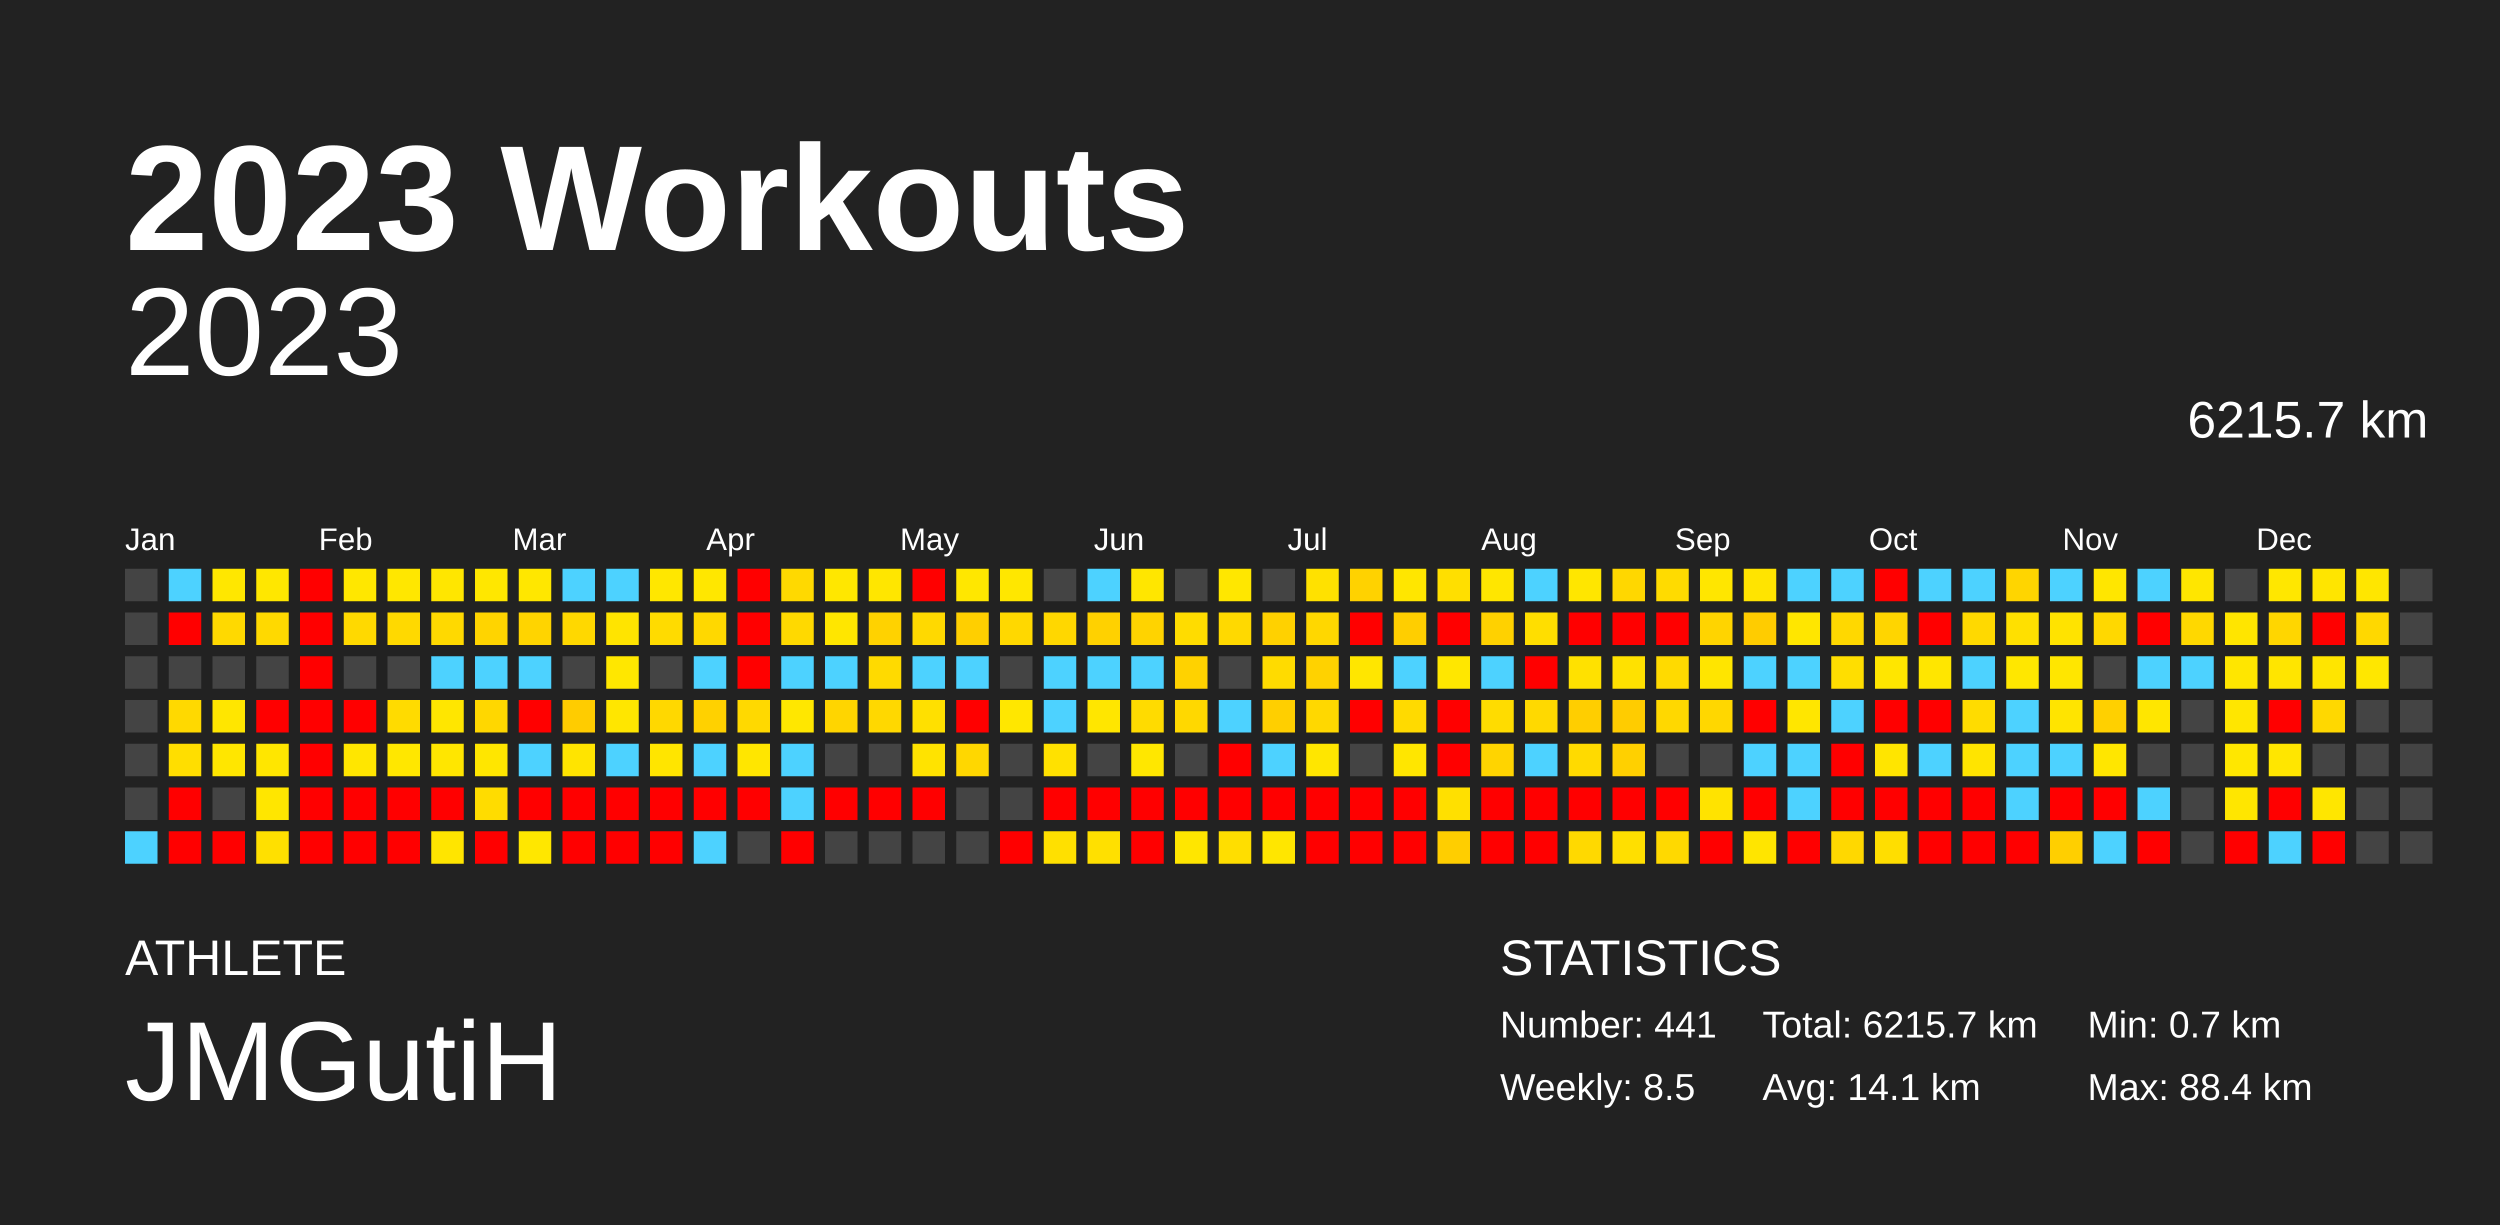
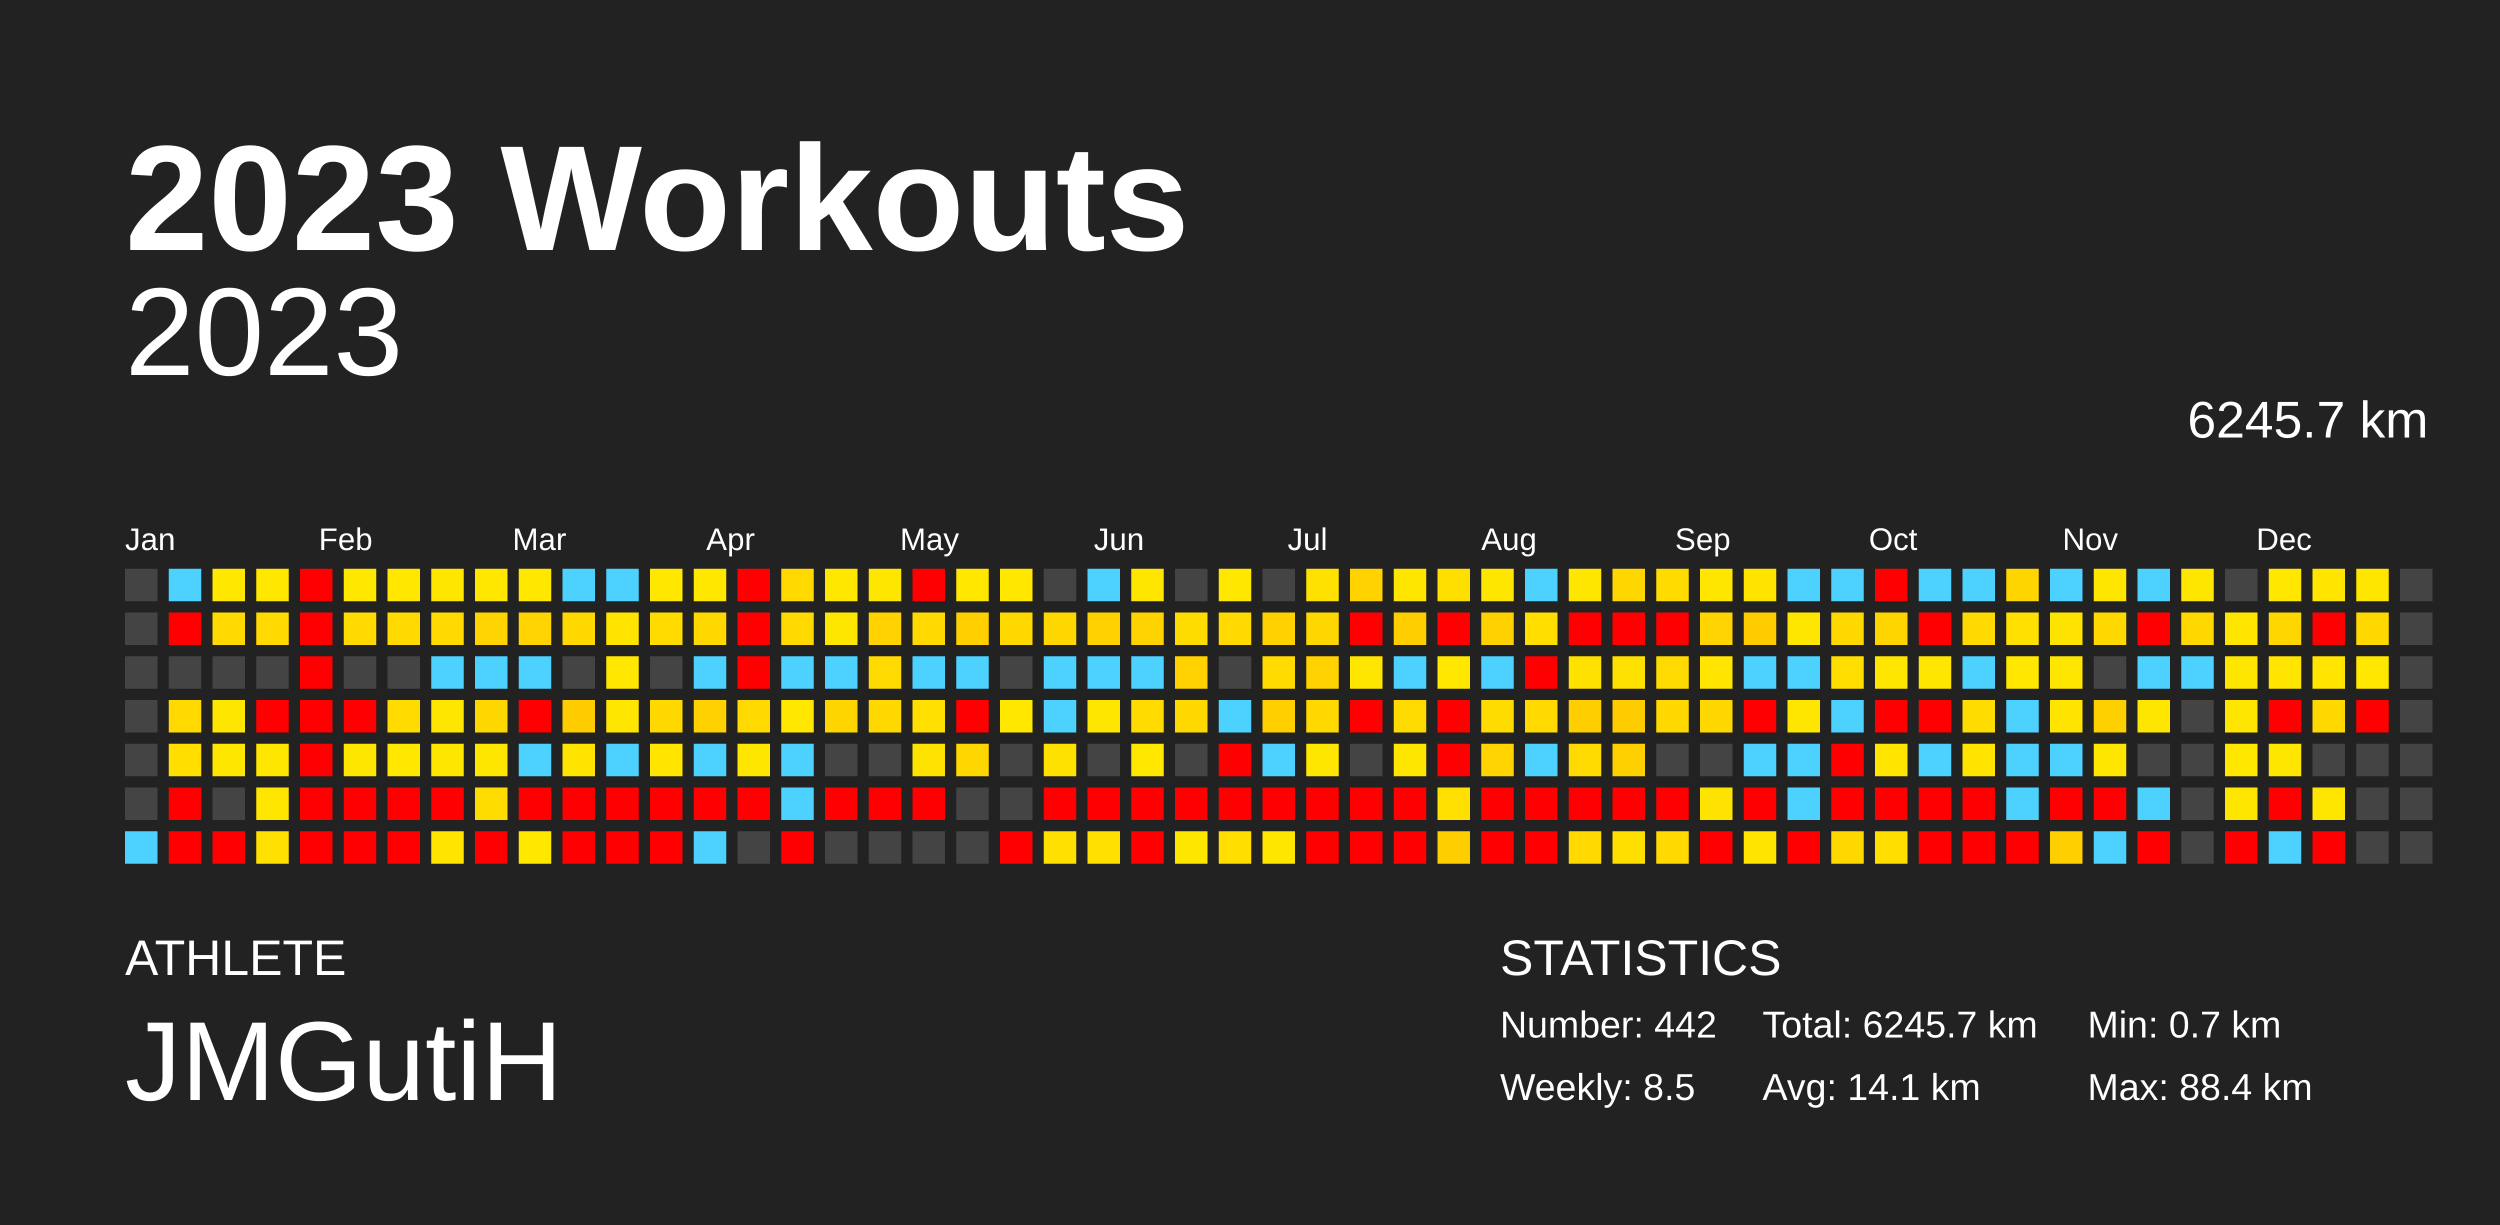
<svg xmlns="http://www.w3.org/2000/svg" baseProfile="full" height="98mm" version="1.1" viewBox="0,0,200,98" width="200mm">
  <defs />
  <rect fill="#222222" height="98" width="200" x="0" y="0" />
  <text fill="#FFFFFF" style="font-size:12px; font-family:Arial; font-weight:bold;" x="10" y="20">2023 Workouts</text>
  <text fill="#FFFFFF" style="font-size:4px; font-family:Arial" x="10" y="78">ATHLETE</text>
  <text fill="#FFFFFF" style="font-size:9px; font-family:Arial" x="10" y="88">JMGutiH</text>
  <text fill="#FFFFFF" style="font-size:4px; font-family:Arial" x="120" y="78">STATISTICS</text>
-   <text fill="#FFFFFF" style="font-size:3px; font-family:Arial" x="120" y="83">Number: 441</text>
+   <text fill="#FFFFFF" style="font-size:3px; font-family:Arial" x="120" y="83">Number: 442</text>
  <text fill="#FFFFFF" style="font-size:3px; font-family:Arial" x="120" y="88">Weekly: 8.5</text>
-   <text fill="#FFFFFF" style="font-size:3px; font-family:Arial" x="141" y="83">Total: 6215.7 km</text>
+   <text fill="#FFFFFF" style="font-size:3px; font-family:Arial" x="141" y="83">Total: 6245.7 km</text>
  <text fill="#FFFFFF" style="font-size:3px; font-family:Arial" x="141" y="88">Avg: 14.1 km</text>
  <text fill="#FFFFFF" style="font-size:3px; font-family:Arial" x="167" y="83">Min: 0.7 km</text>
  <text fill="#FFFFFF" style="font-size:3px; font-family:Arial" x="167" y="88">Max: 88.4 km</text>
  <text alignment-baseline="hanging" fill="#FFFFFF" style="font-size:10.0px; font-family:Arial;" x="10" y="30">2023</text>
-   <text alignment-baseline="hanging" fill="#FFFFFF" style="font-size:4.125px; font-family:Arial;" x="175" y="35">6215.7 km</text>
+   <text alignment-baseline="hanging" fill="#FFFFFF" style="font-size:4.125px; font-family:Arial;" x="175" y="35">6245.7 km</text>
  <text fill="#FFFFFF" style="font-size:2.5px; font-family:Arial" x="10.0" y="44">Jan</text>
  <text fill="#FFFFFF" style="font-size:2.5px; font-family:Arial" x="25.5" y="44">Feb</text>
  <text fill="#FFFFFF" style="font-size:2.5px; font-family:Arial" x="41.0" y="44">Mar</text>
  <text fill="#FFFFFF" style="font-size:2.5px; font-family:Arial" x="56.5" y="44">Apr</text>
  <text fill="#FFFFFF" style="font-size:2.5px; font-family:Arial" x="72.0" y="44">May</text>
  <text fill="#FFFFFF" style="font-size:2.5px; font-family:Arial" x="87.5" y="44">Jun</text>
  <text fill="#FFFFFF" style="font-size:2.5px; font-family:Arial" x="103.0" y="44">Jul</text>
  <text fill="#FFFFFF" style="font-size:2.5px; font-family:Arial" x="118.5" y="44">Aug</text>
  <text fill="#FFFFFF" style="font-size:2.5px; font-family:Arial" x="134.0" y="44">Sep</text>
  <text fill="#FFFFFF" style="font-size:2.5px; font-family:Arial" x="149.5" y="44">Oct</text>
  <text fill="#FFFFFF" style="font-size:2.5px; font-family:Arial" x="165.0" y="44">Nov</text>
  <text fill="#FFFFFF" style="font-size:2.5px; font-family:Arial" x="180.5" y="44">Dec</text>
  <rect fill="#444444" height="2.6" width="2.6" x="10.0" y="45.5" />
  <rect fill="#444444" height="2.6" width="2.6" x="10.0" y="49.0" />
  <rect fill="#444444" height="2.6" width="2.6" x="10.0" y="52.5" />
  <rect fill="#444444" height="2.6" width="2.6" x="10.0" y="56.0" />
  <rect fill="#444444" height="2.6" width="2.6" x="10.0" y="59.5" />
  <rect fill="#444444" height="2.6" width="2.6" x="10.0" y="63.0" />
  <rect fill="#4dd2ff" height="2.6" width="2.6" x="10.0" y="66.5" />
  <rect fill="#4dd2ff" height="2.6" width="2.6" x="13.5" y="45.5" />
  <rect fill="red" height="2.6" width="2.6" x="13.5" y="49.0" />
  <rect fill="#444444" height="2.6" width="2.6" x="13.5" y="52.5" />
  <rect fill="#ffd900" height="2.6" width="2.6" x="13.5" y="56.0" />
  <rect fill="#ffde00" height="2.6" width="2.6" x="13.5" y="59.5" />
  <rect fill="red" height="2.6" width="2.6" x="13.5" y="63.0" />
  <rect fill="red" height="2.6" width="2.6" x="13.5" y="66.5" />
  <rect fill="#ffe700" height="2.6" width="2.6" x="17.0" y="45.5" />
  <rect fill="#ffd900" height="2.6" width="2.6" x="17.0" y="49.0" />
  <rect fill="#444444" height="2.6" width="2.6" x="17.0" y="52.5" />
  <rect fill="#ffe600" height="2.6" width="2.6" x="17.0" y="56.0" />
  <rect fill="#ffe600" height="2.6" width="2.6" x="17.0" y="59.5" />
  <rect fill="#444444" height="2.6" width="2.6" x="17.0" y="63.0" />
  <rect fill="red" height="2.6" width="2.6" x="17.0" y="66.5" />
  <rect fill="#ffe700" height="2.6" width="2.6" x="20.5" y="45.5" />
  <rect fill="#ffd900" height="2.6" width="2.6" x="20.5" y="49.0" />
  <rect fill="#444444" height="2.6" width="2.6" x="20.5" y="52.5" />
  <rect fill="red" height="2.6" width="2.6" x="20.5" y="56.0" />
  <rect fill="#ffe600" height="2.6" width="2.6" x="20.5" y="59.5" />
  <rect fill="#ffe600" height="2.6" width="2.6" x="20.5" y="63.0" />
  <rect fill="#ffe000" height="2.6" width="2.6" x="20.5" y="66.5" />
  <rect fill="red" height="2.6" width="2.6" x="24.0" y="45.5" />
  <rect fill="red" height="2.6" width="2.6" x="24.0" y="49.0" />
  <rect fill="red" height="2.6" width="2.6" x="24.0" y="52.5" />
  <rect fill="red" height="2.6" width="2.6" x="24.0" y="56.0" />
  <rect fill="red" height="2.6" width="2.6" x="24.0" y="59.5" />
  <rect fill="red" height="2.6" width="2.6" x="24.0" y="63.0" />
  <rect fill="red" height="2.6" width="2.6" x="24.0" y="66.5" />
  <rect fill="#ffe700" height="2.6" width="2.6" x="27.5" y="45.5" />
  <rect fill="#ffd900" height="2.6" width="2.6" x="27.5" y="49.0" />
  <rect fill="#444444" height="2.6" width="2.6" x="27.5" y="52.5" />
  <rect fill="red" height="2.6" width="2.6" x="27.5" y="56.0" />
  <rect fill="#ffe600" height="2.6" width="2.6" x="27.5" y="59.5" />
  <rect fill="red" height="2.6" width="2.6" x="27.5" y="63.0" />
  <rect fill="red" height="2.6" width="2.6" x="27.5" y="66.5" />
  <rect fill="#ffe700" height="2.6" width="2.6" x="31.0" y="45.5" />
  <rect fill="#ffd900" height="2.6" width="2.6" x="31.0" y="49.0" />
  <rect fill="#444444" height="2.6" width="2.6" x="31.0" y="52.5" />
  <rect fill="#ffdb00" height="2.6" width="2.6" x="31.0" y="56.0" />
  <rect fill="#ffe700" height="2.6" width="2.6" x="31.0" y="59.5" />
  <rect fill="red" height="2.6" width="2.6" x="31.0" y="63.0" />
  <rect fill="red" height="2.6" width="2.6" x="31.0" y="66.5" />
  <rect fill="#ffe600" height="2.6" width="2.6" x="34.5" y="45.5" />
  <rect fill="#ffd900" height="2.6" width="2.6" x="34.5" y="49.0" />
  <rect fill="#4dd2ff" height="2.6" width="2.6" x="34.5" y="52.5" />
  <rect fill="#ffe600" height="2.6" width="2.6" x="34.5" y="56.0" />
  <rect fill="#ffe600" height="2.6" width="2.6" x="34.5" y="59.5" />
  <rect fill="red" height="2.6" width="2.6" x="34.5" y="63.0" />
  <rect fill="#ffe500" height="2.6" width="2.6" x="34.5" y="66.5" />
  <rect fill="#ffe700" height="2.6" width="2.6" x="38.0" y="45.5" />
  <rect fill="#ffd400" height="2.6" width="2.6" x="38.0" y="49.0" />
  <rect fill="#4dd2ff" height="2.6" width="2.6" x="38.0" y="52.5" />
  <rect fill="#ffd700" height="2.6" width="2.6" x="38.0" y="56.0" />
  <rect fill="#ffe600" height="2.6" width="2.6" x="38.0" y="59.5" />
  <rect fill="#ffdc00" height="2.6" width="2.6" x="38.0" y="63.0" />
  <rect fill="red" height="2.6" width="2.6" x="38.0" y="66.5" />
  <rect fill="#ffe700" height="2.6" width="2.6" x="41.5" y="45.5" />
  <rect fill="#ffd400" height="2.6" width="2.6" x="41.5" y="49.0" />
  <rect fill="#4dd2ff" height="2.6" width="2.6" x="41.5" y="52.5" />
  <rect fill="red" height="2.6" width="2.6" x="41.5" y="56.0" />
  <rect fill="#4dd2ff" height="2.6" width="2.6" x="41.5" y="59.5" />
  <rect fill="red" height="2.6" width="2.6" x="41.5" y="63.0" />
  <rect fill="#ffe700" height="2.6" width="2.6" x="41.5" y="66.5" />
  <rect fill="#4dd2ff" height="2.6" width="2.6" x="45.0" y="45.5" />
  <rect fill="#ffd800" height="2.6" width="2.6" x="45.0" y="49.0" />
  <rect fill="#444444" height="2.6" width="2.6" x="45.0" y="52.5" />
  <rect fill="#ffcc00" height="2.6" width="2.6" x="45.0" y="56.0" />
  <rect fill="#ffe400" height="2.6" width="2.6" x="45.0" y="59.5" />
  <rect fill="red" height="2.6" width="2.6" x="45.0" y="63.0" />
  <rect fill="red" height="2.6" width="2.6" x="45.0" y="66.5" />
  <rect fill="#4dd2ff" height="2.6" width="2.6" x="48.5" y="45.5" />
  <rect fill="#ffe400" height="2.6" width="2.6" x="48.5" y="49.0" />
  <rect fill="#ffe700" height="2.6" width="2.6" x="48.5" y="52.5" />
  <rect fill="#ffe600" height="2.6" width="2.6" x="48.5" y="56.0" />
  <rect fill="#4dd2ff" height="2.6" width="2.6" x="48.5" y="59.5" />
  <rect fill="red" height="2.6" width="2.6" x="48.5" y="63.0" />
  <rect fill="red" height="2.6" width="2.6" x="48.5" y="66.5" />
  <rect fill="#ffe700" height="2.6" width="2.6" x="52.0" y="45.5" />
  <rect fill="#ffdb00" height="2.6" width="2.6" x="52.0" y="49.0" />
  <rect fill="#444444" height="2.6" width="2.6" x="52.0" y="52.5" />
  <rect fill="#ffd800" height="2.6" width="2.6" x="52.0" y="56.0" />
  <rect fill="#ffe500" height="2.6" width="2.6" x="52.0" y="59.5" />
  <rect fill="red" height="2.6" width="2.6" x="52.0" y="63.0" />
  <rect fill="red" height="2.6" width="2.6" x="52.0" y="66.5" />
  <rect fill="#ffe700" height="2.6" width="2.6" x="55.5" y="45.5" />
  <rect fill="#ffd800" height="2.6" width="2.6" x="55.5" y="49.0" />
  <rect fill="#4dd2ff" height="2.6" width="2.6" x="55.5" y="52.5" />
  <rect fill="#ffd100" height="2.6" width="2.6" x="55.5" y="56.0" />
  <rect fill="#4dd2ff" height="2.6" width="2.6" x="55.5" y="59.5" />
  <rect fill="red" height="2.6" width="2.6" x="55.5" y="63.0" />
  <rect fill="#4dd2ff" height="2.6" width="2.6" x="55.5" y="66.5" />
  <rect fill="red" height="2.6" width="2.6" x="59.0" y="45.5" />
  <rect fill="red" height="2.6" width="2.6" x="59.0" y="49.0" />
  <rect fill="red" height="2.6" width="2.6" x="59.0" y="52.5" />
  <rect fill="#ffd900" height="2.6" width="2.6" x="59.0" y="56.0" />
  <rect fill="#ffe600" height="2.6" width="2.6" x="59.0" y="59.5" />
  <rect fill="red" height="2.6" width="2.6" x="59.0" y="63.0" />
  <rect fill="#444444" height="2.6" width="2.6" x="59.0" y="66.5" />
  <rect fill="#ffd900" height="2.6" width="2.6" x="62.5" y="45.5" />
  <rect fill="#ffd900" height="2.6" width="2.6" x="62.5" y="49.0" />
  <rect fill="#4dd2ff" height="2.6" width="2.6" x="62.5" y="52.5" />
  <rect fill="#ffe700" height="2.6" width="2.6" x="62.5" y="56.0" />
  <rect fill="#4dd2ff" height="2.6" width="2.6" x="62.5" y="59.5" />
  <rect fill="#4dd2ff" height="2.6" width="2.6" x="62.5" y="63.0" />
  <rect fill="red" height="2.6" width="2.6" x="62.5" y="66.5" />
  <rect fill="#ffe700" height="2.6" width="2.6" x="66.0" y="45.5" />
  <rect fill="#ffe600" height="2.6" width="2.6" x="66.0" y="49.0" />
  <rect fill="#4dd2ff" height="2.6" width="2.6" x="66.0" y="52.5" />
  <rect fill="#ffd500" height="2.6" width="2.6" x="66.0" y="56.0" />
  <rect fill="#444444" height="2.6" width="2.6" x="66.0" y="59.5" />
  <rect fill="red" height="2.6" width="2.6" x="66.0" y="63.0" />
  <rect fill="#444444" height="2.6" width="2.6" x="66.0" y="66.5" />
  <rect fill="#ffe600" height="2.6" width="2.6" x="69.5" y="45.5" />
  <rect fill="#ffd200" height="2.6" width="2.6" x="69.5" y="49.0" />
  <rect fill="#ffda00" height="2.6" width="2.6" x="69.5" y="52.5" />
  <rect fill="#ffd800" height="2.6" width="2.6" x="69.5" y="56.0" />
  <rect fill="#444444" height="2.6" width="2.6" x="69.5" y="59.5" />
  <rect fill="red" height="2.6" width="2.6" x="69.5" y="63.0" />
  <rect fill="#444444" height="2.6" width="2.6" x="69.5" y="66.5" />
  <rect fill="red" height="2.6" width="2.6" x="73.0" y="45.5" />
  <rect fill="#ffd900" height="2.6" width="2.6" x="73.0" y="49.0" />
  <rect fill="#4dd2ff" height="2.6" width="2.6" x="73.0" y="52.5" />
  <rect fill="#ffe000" height="2.6" width="2.6" x="73.0" y="56.0" />
  <rect fill="#ffe300" height="2.6" width="2.6" x="73.0" y="59.5" />
  <rect fill="red" height="2.6" width="2.6" x="73.0" y="63.0" />
  <rect fill="#444444" height="2.6" width="2.6" x="73.0" y="66.5" />
  <rect fill="#ffe700" height="2.6" width="2.6" x="76.5" y="45.5" />
  <rect fill="#ffcf00" height="2.6" width="2.6" x="76.5" y="49.0" />
  <rect fill="#4dd2ff" height="2.6" width="2.6" x="76.5" y="52.5" />
  <rect fill="red" height="2.6" width="2.6" x="76.5" y="56.0" />
  <rect fill="#ffd700" height="2.6" width="2.6" x="76.5" y="59.5" />
  <rect fill="#444444" height="2.6" width="2.6" x="76.5" y="63.0" />
  <rect fill="#444444" height="2.6" width="2.6" x="76.5" y="66.5" />
  <rect fill="#ffe700" height="2.6" width="2.6" x="80.0" y="45.5" />
  <rect fill="#ffd800" height="2.6" width="2.6" x="80.0" y="49.0" />
  <rect fill="#444444" height="2.6" width="2.6" x="80.0" y="52.5" />
  <rect fill="#ffe700" height="2.6" width="2.6" x="80.0" y="56.0" />
  <rect fill="#444444" height="2.6" width="2.6" x="80.0" y="59.5" />
  <rect fill="#444444" height="2.6" width="2.6" x="80.0" y="63.0" />
  <rect fill="red" height="2.6" width="2.6" x="80.0" y="66.5" />
  <rect fill="#444444" height="2.6" width="2.6" x="83.5" y="45.5" />
  <rect fill="#ffd700" height="2.6" width="2.6" x="83.5" y="49.0" />
  <rect fill="#4dd2ff" height="2.6" width="2.6" x="83.5" y="52.5" />
  <rect fill="#4dd2ff" height="2.6" width="2.6" x="83.5" y="56.0" />
  <rect fill="#ffe100" height="2.6" width="2.6" x="83.5" y="59.5" />
  <rect fill="red" height="2.6" width="2.6" x="83.5" y="63.0" />
  <rect fill="#ffe000" height="2.6" width="2.6" x="83.5" y="66.5" />
  <rect fill="#4dd2ff" height="2.6" width="2.6" x="87.0" y="45.5" />
  <rect fill="#ffd100" height="2.6" width="2.6" x="87.0" y="49.0" />
  <rect fill="#4dd2ff" height="2.6" width="2.6" x="87.0" y="52.5" />
  <rect fill="#ffe600" height="2.6" width="2.6" x="87.0" y="56.0" />
  <rect fill="#444444" height="2.6" width="2.6" x="87.0" y="59.5" />
  <rect fill="red" height="2.6" width="2.6" x="87.0" y="63.0" />
  <rect fill="#ffe000" height="2.6" width="2.6" x="87.0" y="66.5" />
  <rect fill="#ffe600" height="2.6" width="2.6" x="90.5" y="45.5" />
  <rect fill="#ffd300" height="2.6" width="2.6" x="90.5" y="49.0" />
  <rect fill="#4dd2ff" height="2.6" width="2.6" x="90.5" y="52.5" />
  <rect fill="#ffdb00" height="2.6" width="2.6" x="90.5" y="56.0" />
  <rect fill="#ffe700" height="2.6" width="2.6" x="90.5" y="59.5" />
  <rect fill="red" height="2.6" width="2.6" x="90.5" y="63.0" />
  <rect fill="red" height="2.6" width="2.6" x="90.5" y="66.5" />
  <rect fill="#444444" height="2.6" width="2.6" x="94.0" y="45.5" />
  <rect fill="#ffdc00" height="2.6" width="2.6" x="94.0" y="49.0" />
  <rect fill="#ffd200" height="2.6" width="2.6" x="94.0" y="52.5" />
  <rect fill="#ffd800" height="2.6" width="2.6" x="94.0" y="56.0" />
  <rect fill="#444444" height="2.6" width="2.6" x="94.0" y="59.5" />
  <rect fill="red" height="2.6" width="2.6" x="94.0" y="63.0" />
  <rect fill="#ffe600" height="2.6" width="2.6" x="94.0" y="66.5" />
  <rect fill="#ffe700" height="2.6" width="2.6" x="97.5" y="45.5" />
  <rect fill="#ffd900" height="2.6" width="2.6" x="97.5" y="49.0" />
  <rect fill="#444444" height="2.6" width="2.6" x="97.5" y="52.5" />
  <rect fill="#4dd2ff" height="2.6" width="2.6" x="97.5" y="56.0" />
  <rect fill="red" height="2.6" width="2.6" x="97.5" y="59.5" />
  <rect fill="red" height="2.6" width="2.6" x="97.5" y="63.0" />
  <rect fill="#ffde00" height="2.6" width="2.6" x="97.5" y="66.5" />
  <rect fill="#444444" height="2.6" width="2.6" x="101.0" y="45.5" />
  <rect fill="#ffd100" height="2.6" width="2.6" x="101.0" y="49.0" />
  <rect fill="#ffdb00" height="2.6" width="2.6" x="101.0" y="52.5" />
  <rect fill="#ffcf00" height="2.6" width="2.6" x="101.0" y="56.0" />
  <rect fill="#4dd2ff" height="2.6" width="2.6" x="101.0" y="59.5" />
  <rect fill="red" height="2.6" width="2.6" x="101.0" y="63.0" />
  <rect fill="#ffe600" height="2.6" width="2.6" x="101.0" y="66.5" />
  <rect fill="#ffe100" height="2.6" width="2.6" x="104.5" y="45.5" />
  <rect fill="#ffd700" height="2.6" width="2.6" x="104.5" y="49.0" />
  <rect fill="#ffd200" height="2.6" width="2.6" x="104.5" y="52.5" />
  <rect fill="#ffd800" height="2.6" width="2.6" x="104.5" y="56.0" />
  <rect fill="#ffe600" height="2.6" width="2.6" x="104.5" y="59.5" />
  <rect fill="red" height="2.6" width="2.6" x="104.5" y="63.0" />
  <rect fill="red" height="2.6" width="2.6" x="104.5" y="66.5" />
  <rect fill="#ffd200" height="2.6" width="2.6" x="108.0" y="45.5" />
  <rect fill="red" height="2.6" width="2.6" x="108.0" y="49.0" />
  <rect fill="#ffe600" height="2.6" width="2.6" x="108.0" y="52.5" />
  <rect fill="red" height="2.6" width="2.6" x="108.0" y="56.0" />
  <rect fill="#444444" height="2.6" width="2.6" x="108.0" y="59.5" />
  <rect fill="red" height="2.6" width="2.6" x="108.0" y="63.0" />
  <rect fill="red" height="2.6" width="2.6" x="108.0" y="66.5" />
  <rect fill="#ffe600" height="2.6" width="2.6" x="111.5" y="45.5" />
  <rect fill="#ffce00" height="2.6" width="2.6" x="111.5" y="49.0" />
  <rect fill="#4dd2ff" height="2.6" width="2.6" x="111.5" y="52.5" />
  <rect fill="#ffda00" height="2.6" width="2.6" x="111.5" y="56.0" />
  <rect fill="#ffe600" height="2.6" width="2.6" x="111.5" y="59.5" />
  <rect fill="red" height="2.6" width="2.6" x="111.5" y="63.0" />
  <rect fill="red" height="2.6" width="2.6" x="111.5" y="66.5" />
  <rect fill="#ffdf00" height="2.6" width="2.6" x="115.0" y="45.5" />
  <rect fill="red" height="2.6" width="2.6" x="115.0" y="49.0" />
  <rect fill="#ffe700" height="2.6" width="2.6" x="115.0" y="52.5" />
  <rect fill="red" height="2.6" width="2.6" x="115.0" y="56.0" />
  <rect fill="red" height="2.6" width="2.6" x="115.0" y="59.5" />
  <rect fill="#ffe000" height="2.6" width="2.6" x="115.0" y="63.0" />
  <rect fill="#ffce00" height="2.6" width="2.6" x="115.0" y="66.5" />
  <rect fill="#ffe600" height="2.6" width="2.6" x="118.5" y="45.5" />
  <rect fill="#ffd100" height="2.6" width="2.6" x="118.5" y="49.0" />
  <rect fill="#4dd2ff" height="2.6" width="2.6" x="118.5" y="52.5" />
  <rect fill="#ffdc00" height="2.6" width="2.6" x="118.5" y="56.0" />
  <rect fill="#ffd400" height="2.6" width="2.6" x="118.5" y="59.5" />
  <rect fill="red" height="2.6" width="2.6" x="118.5" y="63.0" />
  <rect fill="red" height="2.6" width="2.6" x="118.5" y="66.5" />
  <rect fill="#4dd2ff" height="2.6" width="2.6" x="122.0" y="45.5" />
  <rect fill="#ffde00" height="2.6" width="2.6" x="122.0" y="49.0" />
  <rect fill="red" height="2.6" width="2.6" x="122.0" y="52.5" />
  <rect fill="#ffd900" height="2.6" width="2.6" x="122.0" y="56.0" />
  <rect fill="#4dd2ff" height="2.6" width="2.6" x="122.0" y="59.5" />
  <rect fill="red" height="2.6" width="2.6" x="122.0" y="63.0" />
  <rect fill="red" height="2.6" width="2.6" x="122.0" y="66.5" />
  <rect fill="#ffe600" height="2.6" width="2.6" x="125.5" y="45.5" />
  <rect fill="red" height="2.6" width="2.6" x="125.5" y="49.0" />
  <rect fill="#ffe100" height="2.6" width="2.6" x="125.5" y="52.5" />
  <rect fill="#ffce00" height="2.6" width="2.6" x="125.5" y="56.0" />
  <rect fill="#ffda00" height="2.6" width="2.6" x="125.5" y="59.5" />
  <rect fill="red" height="2.6" width="2.6" x="125.5" y="63.0" />
  <rect fill="#ffd900" height="2.6" width="2.6" x="125.5" y="66.5" />
  <rect fill="#ffd700" height="2.6" width="2.6" x="129.0" y="45.5" />
  <rect fill="red" height="2.6" width="2.6" x="129.0" y="49.0" />
  <rect fill="#ffe100" height="2.6" width="2.6" x="129.0" y="52.5" />
  <rect fill="#ffcc00" height="2.6" width="2.6" x="129.0" y="56.0" />
  <rect fill="#ffd000" height="2.6" width="2.6" x="129.0" y="59.5" />
  <rect fill="red" height="2.6" width="2.6" x="129.0" y="63.0" />
  <rect fill="#ffdf00" height="2.6" width="2.6" x="129.0" y="66.5" />
  <rect fill="#ffdb00" height="2.6" width="2.6" x="132.5" y="45.5" />
  <rect fill="red" height="2.6" width="2.6" x="132.5" y="49.0" />
  <rect fill="#ffda00" height="2.6" width="2.6" x="132.5" y="52.5" />
  <rect fill="#ffd800" height="2.6" width="2.6" x="132.5" y="56.0" />
  <rect fill="#444444" height="2.6" width="2.6" x="132.5" y="59.5" />
  <rect fill="red" height="2.6" width="2.6" x="132.5" y="63.0" />
  <rect fill="#ffd900" height="2.6" width="2.6" x="132.5" y="66.5" />
  <rect fill="#ffe600" height="2.6" width="2.6" x="136.0" y="45.5" />
  <rect fill="#ffd400" height="2.6" width="2.6" x="136.0" y="49.0" />
  <rect fill="#ffe500" height="2.6" width="2.6" x="136.0" y="52.5" />
  <rect fill="#ffd700" height="2.6" width="2.6" x="136.0" y="56.0" />
  <rect fill="#444444" height="2.6" width="2.6" x="136.0" y="59.5" />
  <rect fill="#ffe300" height="2.6" width="2.6" x="136.0" y="63.0" />
  <rect fill="red" height="2.6" width="2.6" x="136.0" y="66.5" />
  <rect fill="#ffe400" height="2.6" width="2.6" x="139.5" y="45.5" />
  <rect fill="#ffcc00" height="2.6" width="2.6" x="139.5" y="49.0" />
  <rect fill="#4dd2ff" height="2.6" width="2.6" x="139.5" y="52.5" />
  <rect fill="red" height="2.6" width="2.6" x="139.5" y="56.0" />
  <rect fill="#4dd2ff" height="2.6" width="2.6" x="139.5" y="59.5" />
  <rect fill="red" height="2.6" width="2.6" x="139.5" y="63.0" />
  <rect fill="#ffe500" height="2.6" width="2.6" x="139.5" y="66.5" />
  <rect fill="#4dd2ff" height="2.6" width="2.6" x="143.0" y="45.5" />
  <rect fill="#ffe600" height="2.6" width="2.6" x="143.0" y="49.0" />
  <rect fill="#4dd2ff" height="2.6" width="2.6" x="143.0" y="52.5" />
  <rect fill="#ffe600" height="2.6" width="2.6" x="143.0" y="56.0" />
  <rect fill="#4dd2ff" height="2.6" width="2.6" x="143.0" y="59.5" />
  <rect fill="#4dd2ff" height="2.6" width="2.6" x="143.0" y="63.0" />
  <rect fill="red" height="2.6" width="2.6" x="143.0" y="66.5" />
  <rect fill="#4dd2ff" height="2.6" width="2.6" x="146.5" y="45.5" />
  <rect fill="#ffd800" height="2.6" width="2.6" x="146.5" y="49.0" />
  <rect fill="#ffde00" height="2.6" width="2.6" x="146.5" y="52.5" />
  <rect fill="#4dd2ff" height="2.6" width="2.6" x="146.5" y="56.0" />
  <rect fill="red" height="2.6" width="2.6" x="146.5" y="59.5" />
  <rect fill="red" height="2.6" width="2.6" x="146.5" y="63.0" />
  <rect fill="#ffd800" height="2.6" width="2.6" x="146.5" y="66.5" />
  <rect fill="red" height="2.6" width="2.6" x="150.0" y="45.5" />
  <rect fill="#ffd500" height="2.6" width="2.6" x="150.0" y="49.0" />
  <rect fill="#ffe600" height="2.6" width="2.6" x="150.0" y="52.5" />
  <rect fill="red" height="2.6" width="2.6" x="150.0" y="56.0" />
  <rect fill="#ffe500" height="2.6" width="2.6" x="150.0" y="59.5" />
  <rect fill="red" height="2.6" width="2.6" x="150.0" y="63.0" />
  <rect fill="#ffde00" height="2.6" width="2.6" x="150.0" y="66.5" />
  <rect fill="#4dd2ff" height="2.6" width="2.6" x="153.5" y="45.5" />
  <rect fill="red" height="2.6" width="2.6" x="153.5" y="49.0" />
  <rect fill="#ffe600" height="2.6" width="2.6" x="153.5" y="52.5" />
  <rect fill="red" height="2.6" width="2.6" x="153.5" y="56.0" />
  <rect fill="#4dd2ff" height="2.6" width="2.6" x="153.5" y="59.5" />
  <rect fill="red" height="2.6" width="2.6" x="153.5" y="63.0" />
  <rect fill="red" height="2.6" width="2.6" x="153.5" y="66.5" />
  <rect fill="#4dd2ff" height="2.6" width="2.6" x="157.0" y="45.5" />
  <rect fill="#ffd900" height="2.6" width="2.6" x="157.0" y="49.0" />
  <rect fill="#4dd2ff" height="2.6" width="2.6" x="157.0" y="52.5" />
  <rect fill="#ffdc00" height="2.6" width="2.6" x="157.0" y="56.0" />
  <rect fill="#ffe400" height="2.6" width="2.6" x="157.0" y="59.5" />
  <rect fill="red" height="2.6" width="2.6" x="157.0" y="63.0" />
  <rect fill="red" height="2.6" width="2.6" x="157.0" y="66.5" />
  <rect fill="#ffd500" height="2.6" width="2.6" x="160.5" y="45.5" />
  <rect fill="#ffe000" height="2.6" width="2.6" x="160.5" y="49.0" />
  <rect fill="#ffe700" height="2.6" width="2.6" x="160.5" y="52.5" />
  <rect fill="#4dd2ff" height="2.6" width="2.6" x="160.5" y="56.0" />
  <rect fill="#4dd2ff" height="2.6" width="2.6" x="160.5" y="59.5" />
  <rect fill="#4dd2ff" height="2.6" width="2.6" x="160.5" y="63.0" />
  <rect fill="red" height="2.6" width="2.6" x="160.5" y="66.5" />
  <rect fill="#4dd2ff" height="2.6" width="2.6" x="164.0" y="45.5" />
  <rect fill="#ffe300" height="2.6" width="2.6" x="164.0" y="49.0" />
  <rect fill="#ffe600" height="2.6" width="2.6" x="164.0" y="52.5" />
  <rect fill="#ffe400" height="2.6" width="2.6" x="164.0" y="56.0" />
  <rect fill="#4dd2ff" height="2.6" width="2.6" x="164.0" y="59.5" />
  <rect fill="red" height="2.6" width="2.6" x="164.0" y="63.0" />
  <rect fill="#ffcf00" height="2.6" width="2.6" x="164.0" y="66.5" />
  <rect fill="#ffe600" height="2.6" width="2.6" x="167.5" y="45.5" />
  <rect fill="#ffd800" height="2.6" width="2.6" x="167.5" y="49.0" />
  <rect fill="#444444" height="2.6" width="2.6" x="167.5" y="52.5" />
  <rect fill="#ffd000" height="2.6" width="2.6" x="167.5" y="56.0" />
  <rect fill="#ffe600" height="2.6" width="2.6" x="167.5" y="59.5" />
  <rect fill="red" height="2.6" width="2.6" x="167.5" y="63.0" />
  <rect fill="#4dd2ff" height="2.6" width="2.6" x="167.5" y="66.5" />
  <rect fill="#4dd2ff" height="2.6" width="2.6" x="171.0" y="45.5" />
  <rect fill="red" height="2.6" width="2.6" x="171.0" y="49.0" />
  <rect fill="#4dd2ff" height="2.6" width="2.6" x="171.0" y="52.5" />
  <rect fill="#ffe600" height="2.6" width="2.6" x="171.0" y="56.0" />
  <rect fill="#444444" height="2.6" width="2.6" x="171.0" y="59.5" />
  <rect fill="#4dd2ff" height="2.6" width="2.6" x="171.0" y="63.0" />
  <rect fill="red" height="2.6" width="2.6" x="171.0" y="66.5" />
  <rect fill="#ffe600" height="2.6" width="2.6" x="174.5" y="45.5" />
  <rect fill="#ffd800" height="2.6" width="2.6" x="174.5" y="49.0" />
  <rect fill="#4dd2ff" height="2.6" width="2.6" x="174.5" y="52.5" />
  <rect fill="#444444" height="2.6" width="2.6" x="174.5" y="56.0" />
  <rect fill="#444444" height="2.6" width="2.6" x="174.5" y="59.5" />
  <rect fill="#444444" height="2.6" width="2.6" x="174.5" y="63.0" />
  <rect fill="#444444" height="2.6" width="2.6" x="174.5" y="66.5" />
  <rect fill="#444444" height="2.6" width="2.6" x="178.0" y="45.5" />
  <rect fill="#ffe500" height="2.6" width="2.6" x="178.0" y="49.0" />
  <rect fill="#ffe600" height="2.6" width="2.6" x="178.0" y="52.5" />
  <rect fill="#ffe600" height="2.6" width="2.6" x="178.0" y="56.0" />
  <rect fill="#ffe700" height="2.6" width="2.6" x="178.0" y="59.5" />
  <rect fill="#ffe600" height="2.6" width="2.6" x="178.0" y="63.0" />
  <rect fill="red" height="2.6" width="2.6" x="178.0" y="66.5" />
  <rect fill="#ffe700" height="2.6" width="2.6" x="181.5" y="45.5" />
  <rect fill="#ffd600" height="2.6" width="2.6" x="181.5" y="49.0" />
  <rect fill="#ffe500" height="2.6" width="2.6" x="181.5" y="52.5" />
  <rect fill="red" height="2.6" width="2.6" x="181.5" y="56.0" />
  <rect fill="#ffe600" height="2.6" width="2.6" x="181.5" y="59.5" />
  <rect fill="red" height="2.6" width="2.6" x="181.5" y="63.0" />
  <rect fill="#4dd2ff" height="2.6" width="2.6" x="181.5" y="66.5" />
  <rect fill="#ffe500" height="2.6" width="2.6" x="185.0" y="45.5" />
  <rect fill="red" height="2.6" width="2.6" x="185.0" y="49.0" />
  <rect fill="#ffe500" height="2.6" width="2.6" x="185.0" y="52.5" />
  <rect fill="#ffd800" height="2.6" width="2.6" x="185.0" y="56.0" />
  <rect fill="#444444" height="2.6" width="2.6" x="185.0" y="59.5" />
  <rect fill="#ffe600" height="2.6" width="2.6" x="185.0" y="63.0" />
  <rect fill="red" height="2.6" width="2.6" x="185.0" y="66.5" />
  <rect fill="#ffe600" height="2.6" width="2.6" x="188.5" y="45.5" />
  <rect fill="#ffd800" height="2.6" width="2.6" x="188.5" y="49.0" />
  <rect fill="#ffe700" height="2.6" width="2.6" x="188.5" y="52.5" />
-   <rect fill="#444444" height="2.6" width="2.6" x="188.5" y="56.0" />
+   <rect fill="red" height="2.6" width="2.6" x="188.5" y="56.0" />
  <rect fill="#444444" height="2.6" width="2.6" x="188.5" y="59.5" />
  <rect fill="#444444" height="2.6" width="2.6" x="188.5" y="63.0" />
  <rect fill="#444444" height="2.6" width="2.6" x="188.5" y="66.5" />
  <rect fill="#444444" height="2.6" width="2.6" x="192.0" y="45.5" />
  <rect fill="#444444" height="2.6" width="2.6" x="192.0" y="49.0" />
  <rect fill="#444444" height="2.6" width="2.6" x="192.0" y="52.5" />
  <rect fill="#444444" height="2.6" width="2.6" x="192.0" y="56.0" />
  <rect fill="#444444" height="2.6" width="2.6" x="192.0" y="59.5" />
  <rect fill="#444444" height="2.6" width="2.6" x="192.0" y="63.0" />
  <rect fill="#444444" height="2.6" width="2.6" x="192.0" y="66.5" />
</svg>
